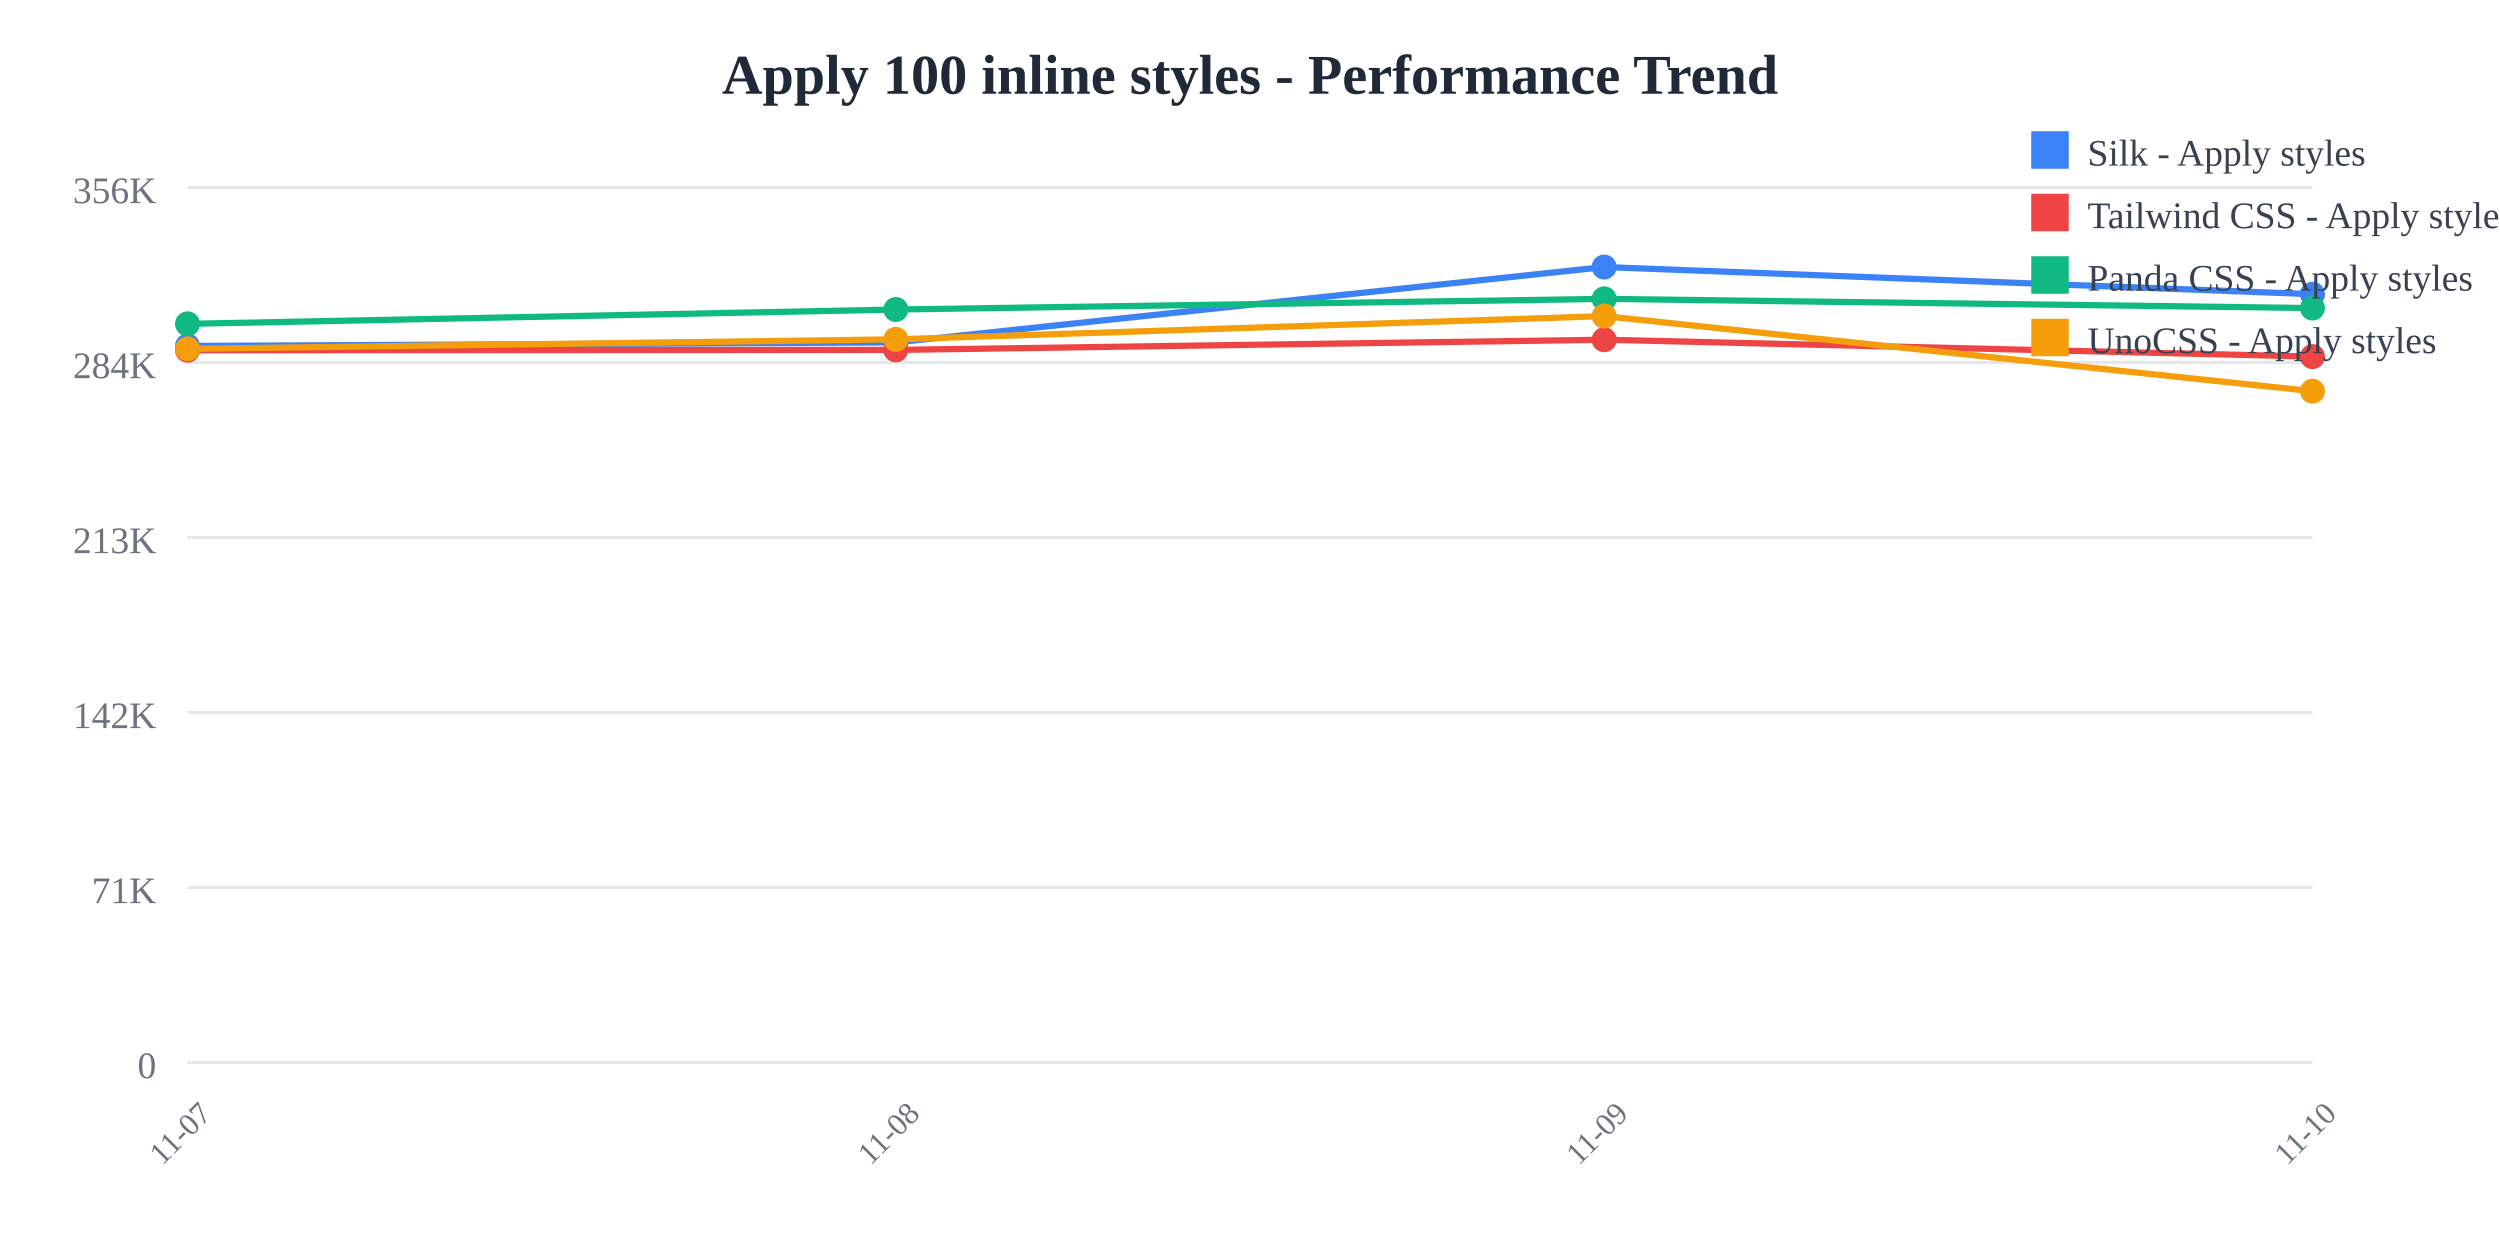
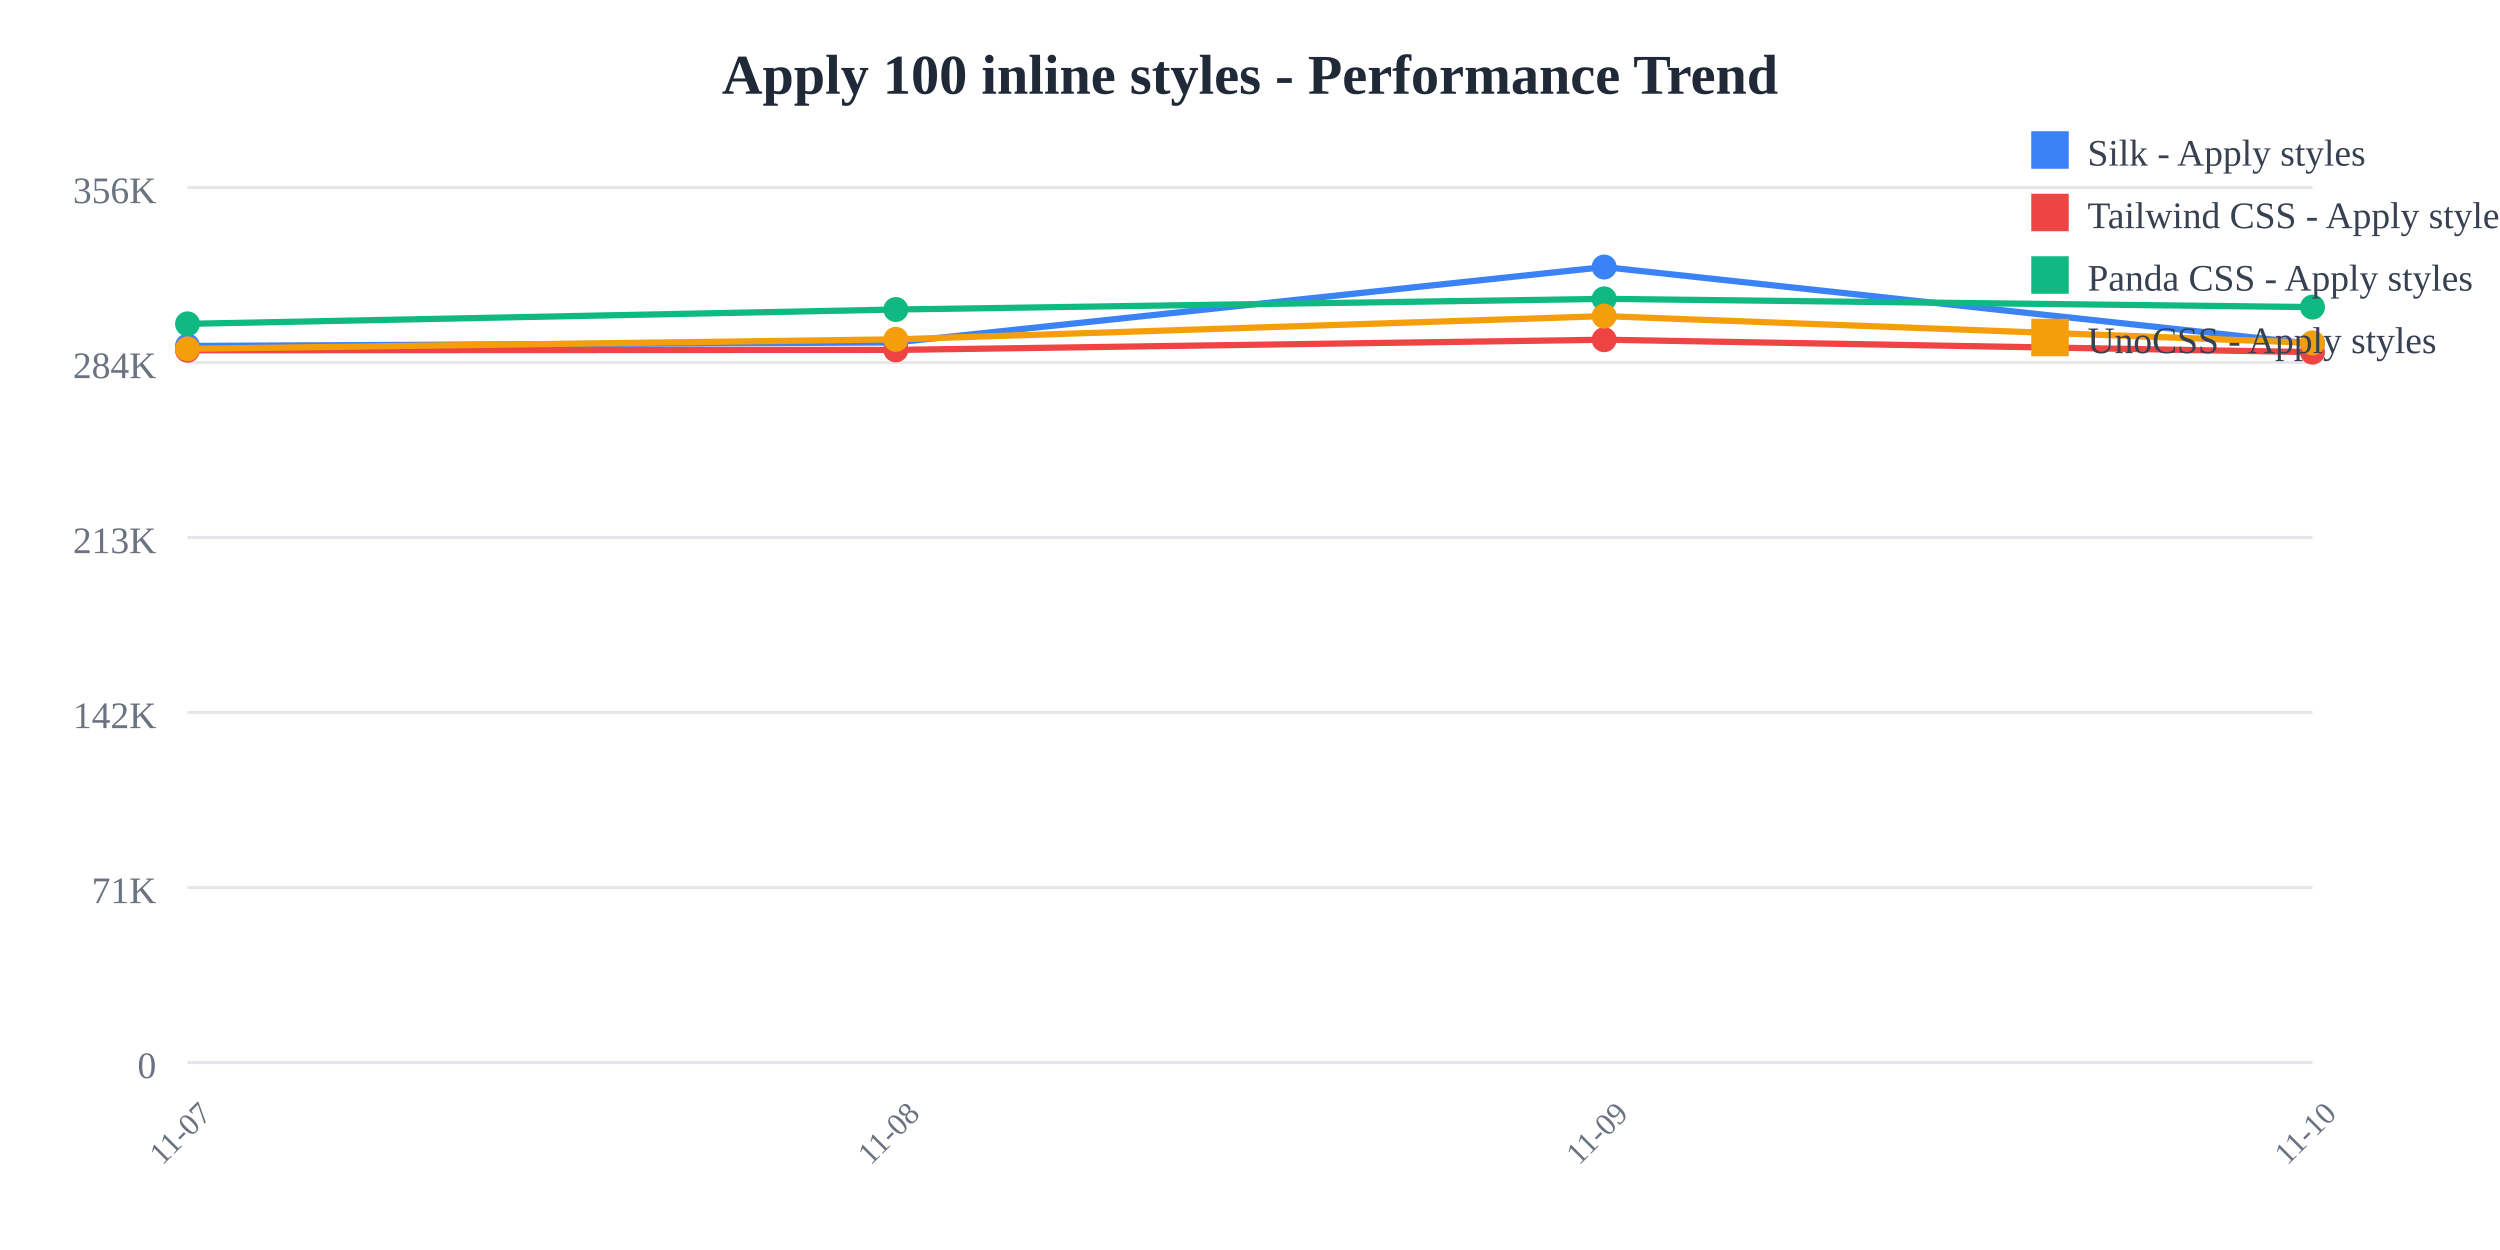
<svg xmlns="http://www.w3.org/2000/svg" width="800" height="400">
  <rect width="800" height="400" fill="white" />
  <text x="400" y="30" text-anchor="middle" font-size="18" font-weight="bold" fill="#1f2937">
    Apply 100 inline styles - Performance Trend
  </text>
  <line x1="60" y1="60" x2="740" y2="60" stroke="#e5e7eb" stroke-width="1" />
  <text x="50" y="65" text-anchor="end" font-size="12" fill="#6b7280">
    356K
  </text>
  <line x1="60" y1="116" x2="740" y2="116" stroke="#e5e7eb" stroke-width="1" />
  <text x="50" y="121" text-anchor="end" font-size="12" fill="#6b7280">
    284K
  </text>
  <line x1="60" y1="172" x2="740" y2="172" stroke="#e5e7eb" stroke-width="1" />
  <text x="50" y="177" text-anchor="end" font-size="12" fill="#6b7280">
    213K
  </text>
  <line x1="60" y1="228" x2="740" y2="228" stroke="#e5e7eb" stroke-width="1" />
  <text x="50" y="233" text-anchor="end" font-size="12" fill="#6b7280">
    142K
  </text>
  <line x1="60" y1="284" x2="740" y2="284" stroke="#e5e7eb" stroke-width="1" />
  <text x="50" y="289" text-anchor="end" font-size="12" fill="#6b7280">
    71K
  </text>
  <line x1="60" y1="340" x2="740" y2="340" stroke="#e5e7eb" stroke-width="1" />
  <text x="50" y="345" text-anchor="end" font-size="12" fill="#6b7280">
    0
  </text>
  <text x="60" y="365" text-anchor="middle" font-size="10" fill="#6b7280" transform="rotate(-45, 60, 365)">
    11-07
  </text>
  <text x="286.667" y="365" text-anchor="middle" font-size="10" fill="#6b7280" transform="rotate(-45, 286.6667, 365)">
    11-08
  </text>
  <text x="513.333" y="365" text-anchor="middle" font-size="10" fill="#6b7280" transform="rotate(-45, 513.3333, 365)">
    11-09
  </text>
  <text x="740" y="365" text-anchor="middle" font-size="10" fill="#6b7280" transform="rotate(-45, 740, 365)">
    11-10
  </text>
-   <polyline points="60,110.707 286.667,109.57 513.333,85.455 740,94.153" fill="none" stroke="#3b82f6" stroke-width="2" />
+   <polyline points="60,110.707 286.667,109.57 513.333,85.455 740,110.044" fill="none" stroke="#3b82f6" stroke-width="2" />
  <circle cx="60" cy="110.707" r="4" fill="#3b82f6" />
  <circle cx="286.667" cy="109.57" r="4" fill="#3b82f6" />
  <circle cx="513.333" cy="85.455" r="4" fill="#3b82f6" />
-   <circle cx="740" cy="94.153" r="4" fill="#3b82f6" />
-   <polyline points="60,112.077 286.667,111.966 513.333,108.707 740,114.109" fill="none" stroke="#ef4444" stroke-width="2" />
+   <circle cx="740" cy="110.044" r="4" fill="#3b82f6" />
+   <polyline points="60,112.077 286.667,111.966 513.333,108.707 740,112.696" fill="none" stroke="#ef4444" stroke-width="2" />
  <circle cx="60" cy="112.077" r="4" fill="#ef4444" />
  <circle cx="286.667" cy="111.966" r="4" fill="#ef4444" />
  <circle cx="513.333" cy="108.707" r="4" fill="#ef4444" />
-   <circle cx="740" cy="114.109" r="4" fill="#ef4444" />
-   <polyline points="60,103.634 286.667,99.044 513.333,95.632 740,98.584" fill="none" stroke="#10b981" stroke-width="2" />
+   <circle cx="740" cy="112.696" r="4" fill="#ef4444" />
+   <polyline points="60,103.634 286.667,99.044 513.333,95.632 740,98.274" fill="none" stroke="#10b981" stroke-width="2" />
  <circle cx="60" cy="103.634" r="4" fill="#10b981" />
  <circle cx="286.667" cy="99.044" r="4" fill="#10b981" />
  <circle cx="513.333" cy="95.632" r="4" fill="#10b981" />
-   <circle cx="740" cy="98.584" r="4" fill="#10b981" />
-   <polyline points="60,111.625 286.667,108.585 513.333,101.158 740,125.186" fill="none" stroke="#f59e0b" stroke-width="2" />
+   <circle cx="740" cy="98.274" r="4" fill="#10b981" />
+   <polyline points="60,111.625 286.667,108.585 513.333,101.158 740,109.725" fill="none" stroke="#f59e0b" stroke-width="2" />
  <circle cx="60" cy="111.625" r="4" fill="#f59e0b" />
  <circle cx="286.667" cy="108.585" r="4" fill="#f59e0b" />
  <circle cx="513.333" cy="101.158" r="4" fill="#f59e0b" />
-   <circle cx="740" cy="125.186" r="4" fill="#f59e0b" />
+   <circle cx="740" cy="109.725" r="4" fill="#f59e0b" />
  <rect x="650" y="42" width="12" height="12" fill="#3b82f6" />
  <text x="668" y="53" font-size="12" fill="#374151">Silk - Apply styles</text>
  <rect x="650" y="62" width="12" height="12" fill="#ef4444" />
  <text x="668" y="73" font-size="12" fill="#374151">Tailwind CSS - Apply styles</text>
  <rect x="650" y="82" width="12" height="12" fill="#10b981" />
  <text x="668" y="93" font-size="12" fill="#374151">Panda CSS - Apply styles</text>
  <rect x="650" y="102" width="12" height="12" fill="#f59e0b" />
  <text x="668" y="113" font-size="12" fill="#374151">UnoCSS - Apply styles</text>
</svg>
